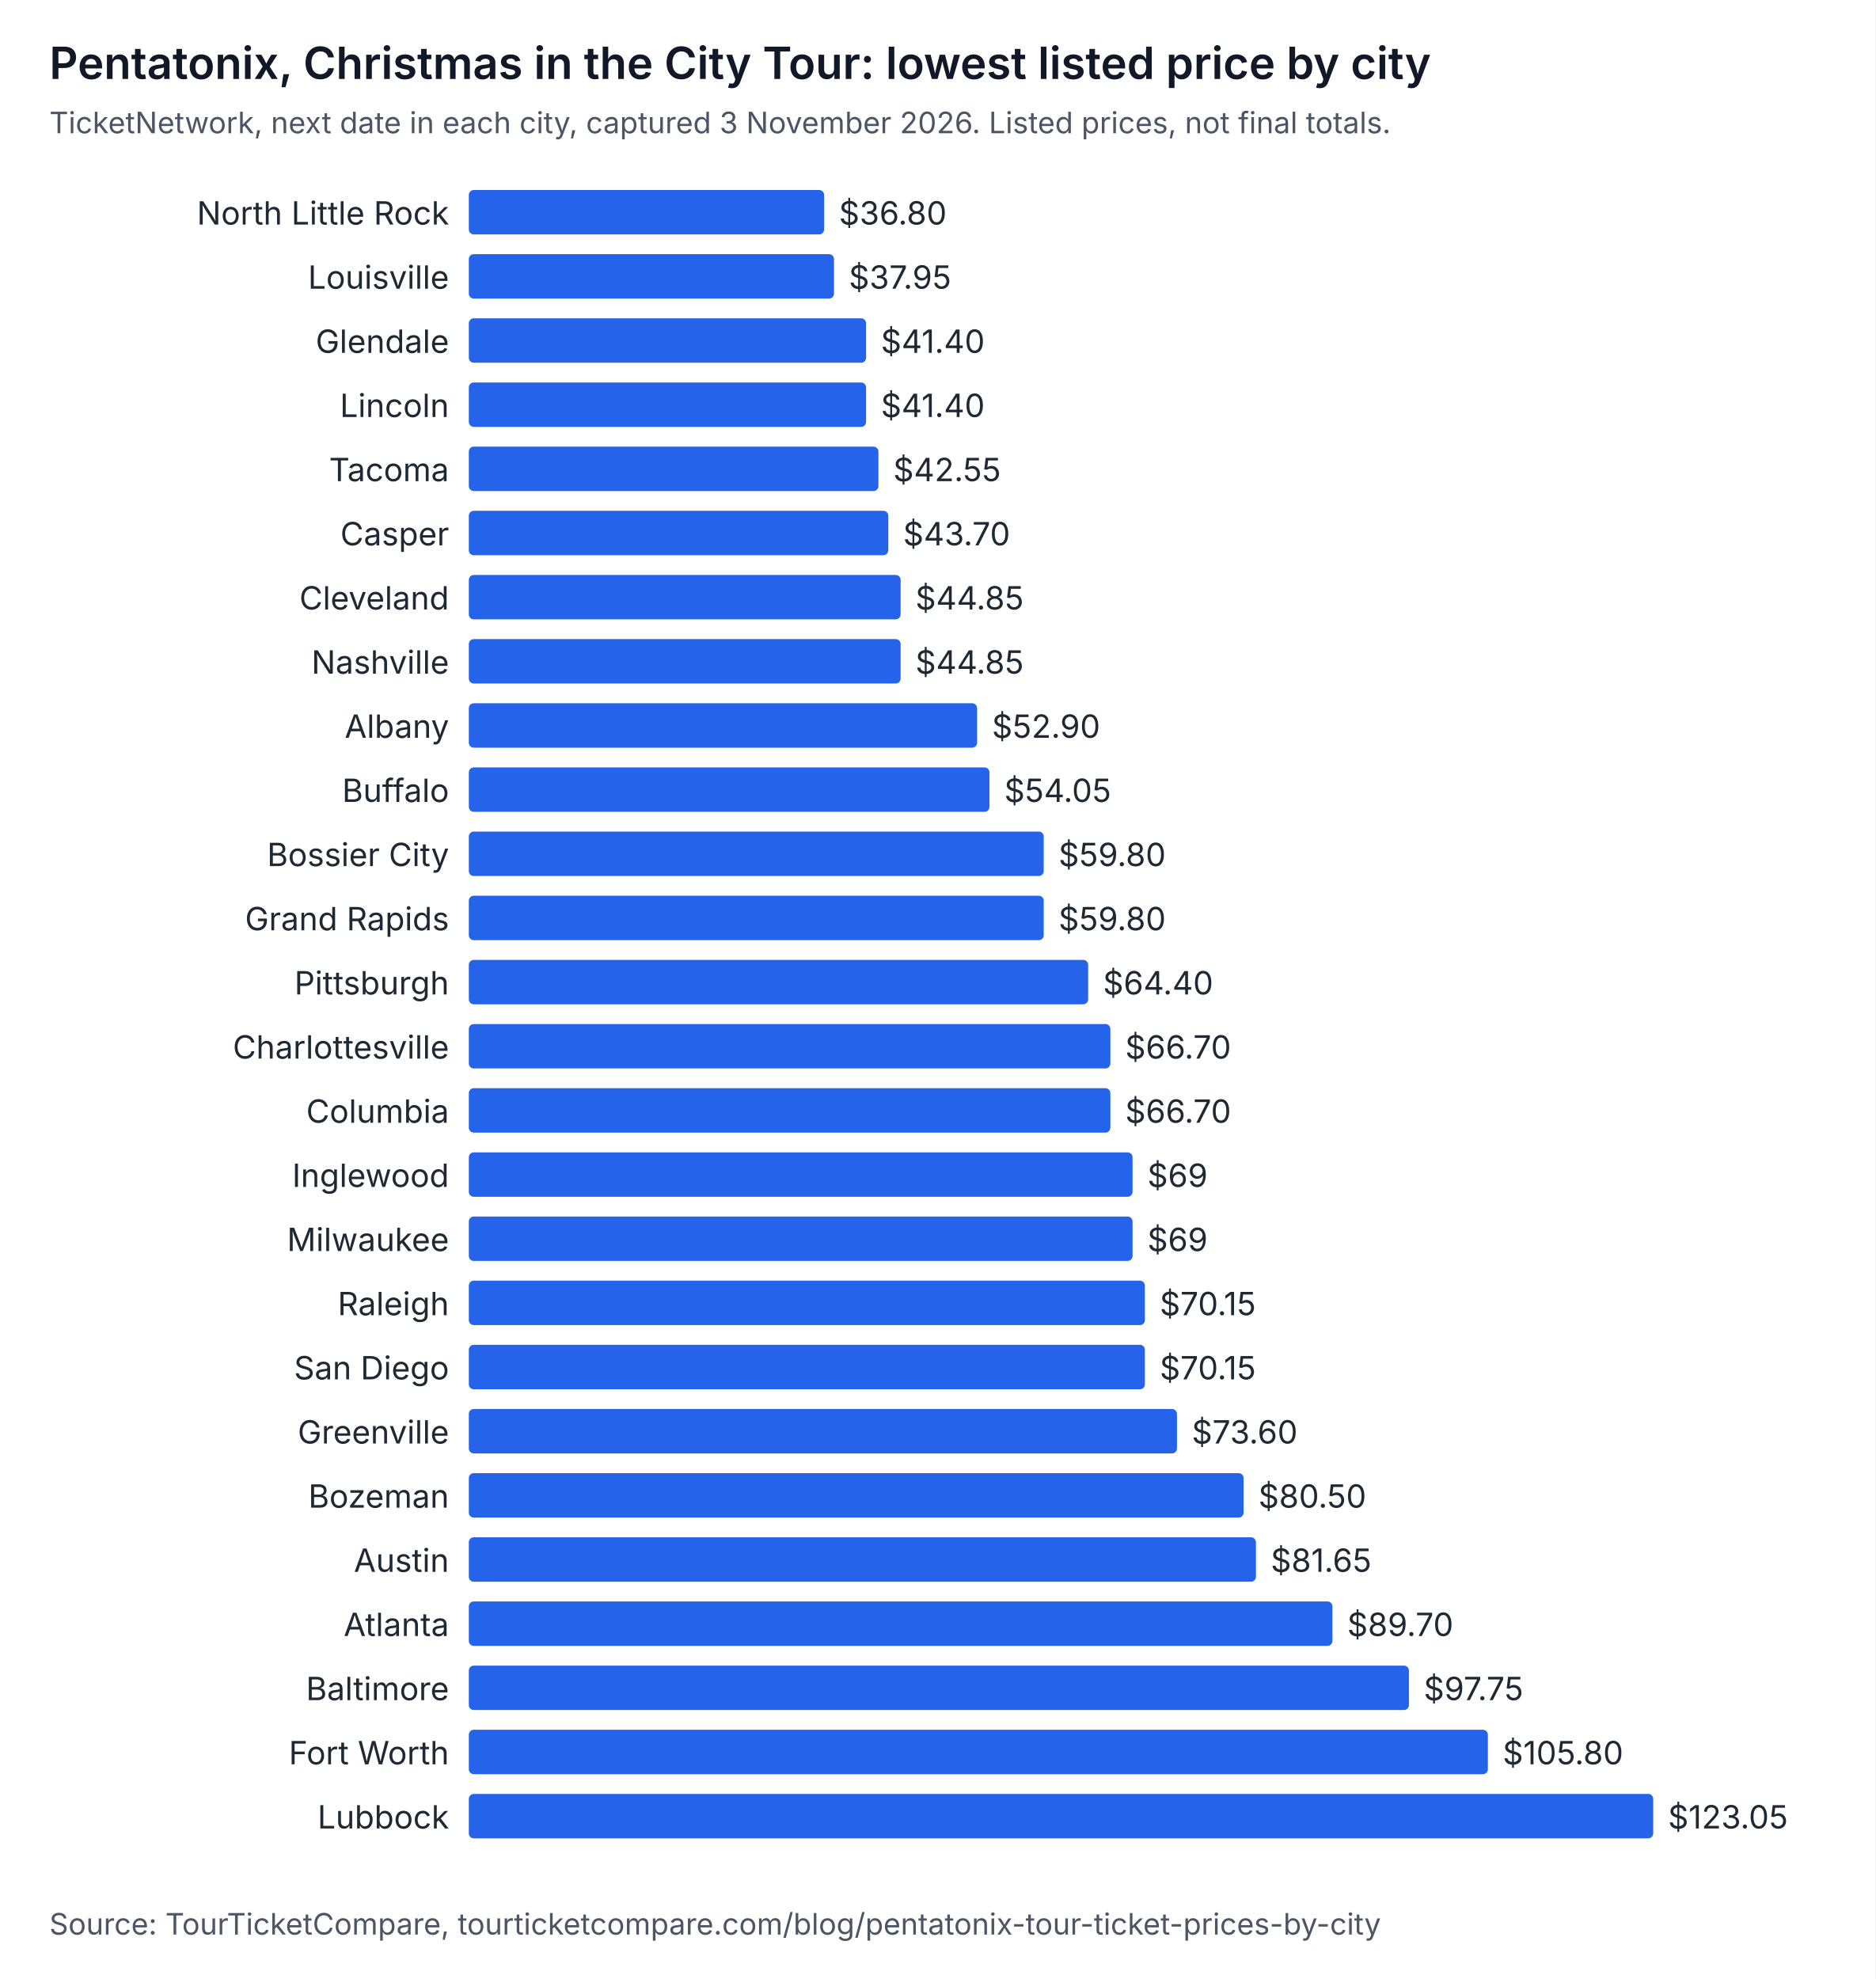
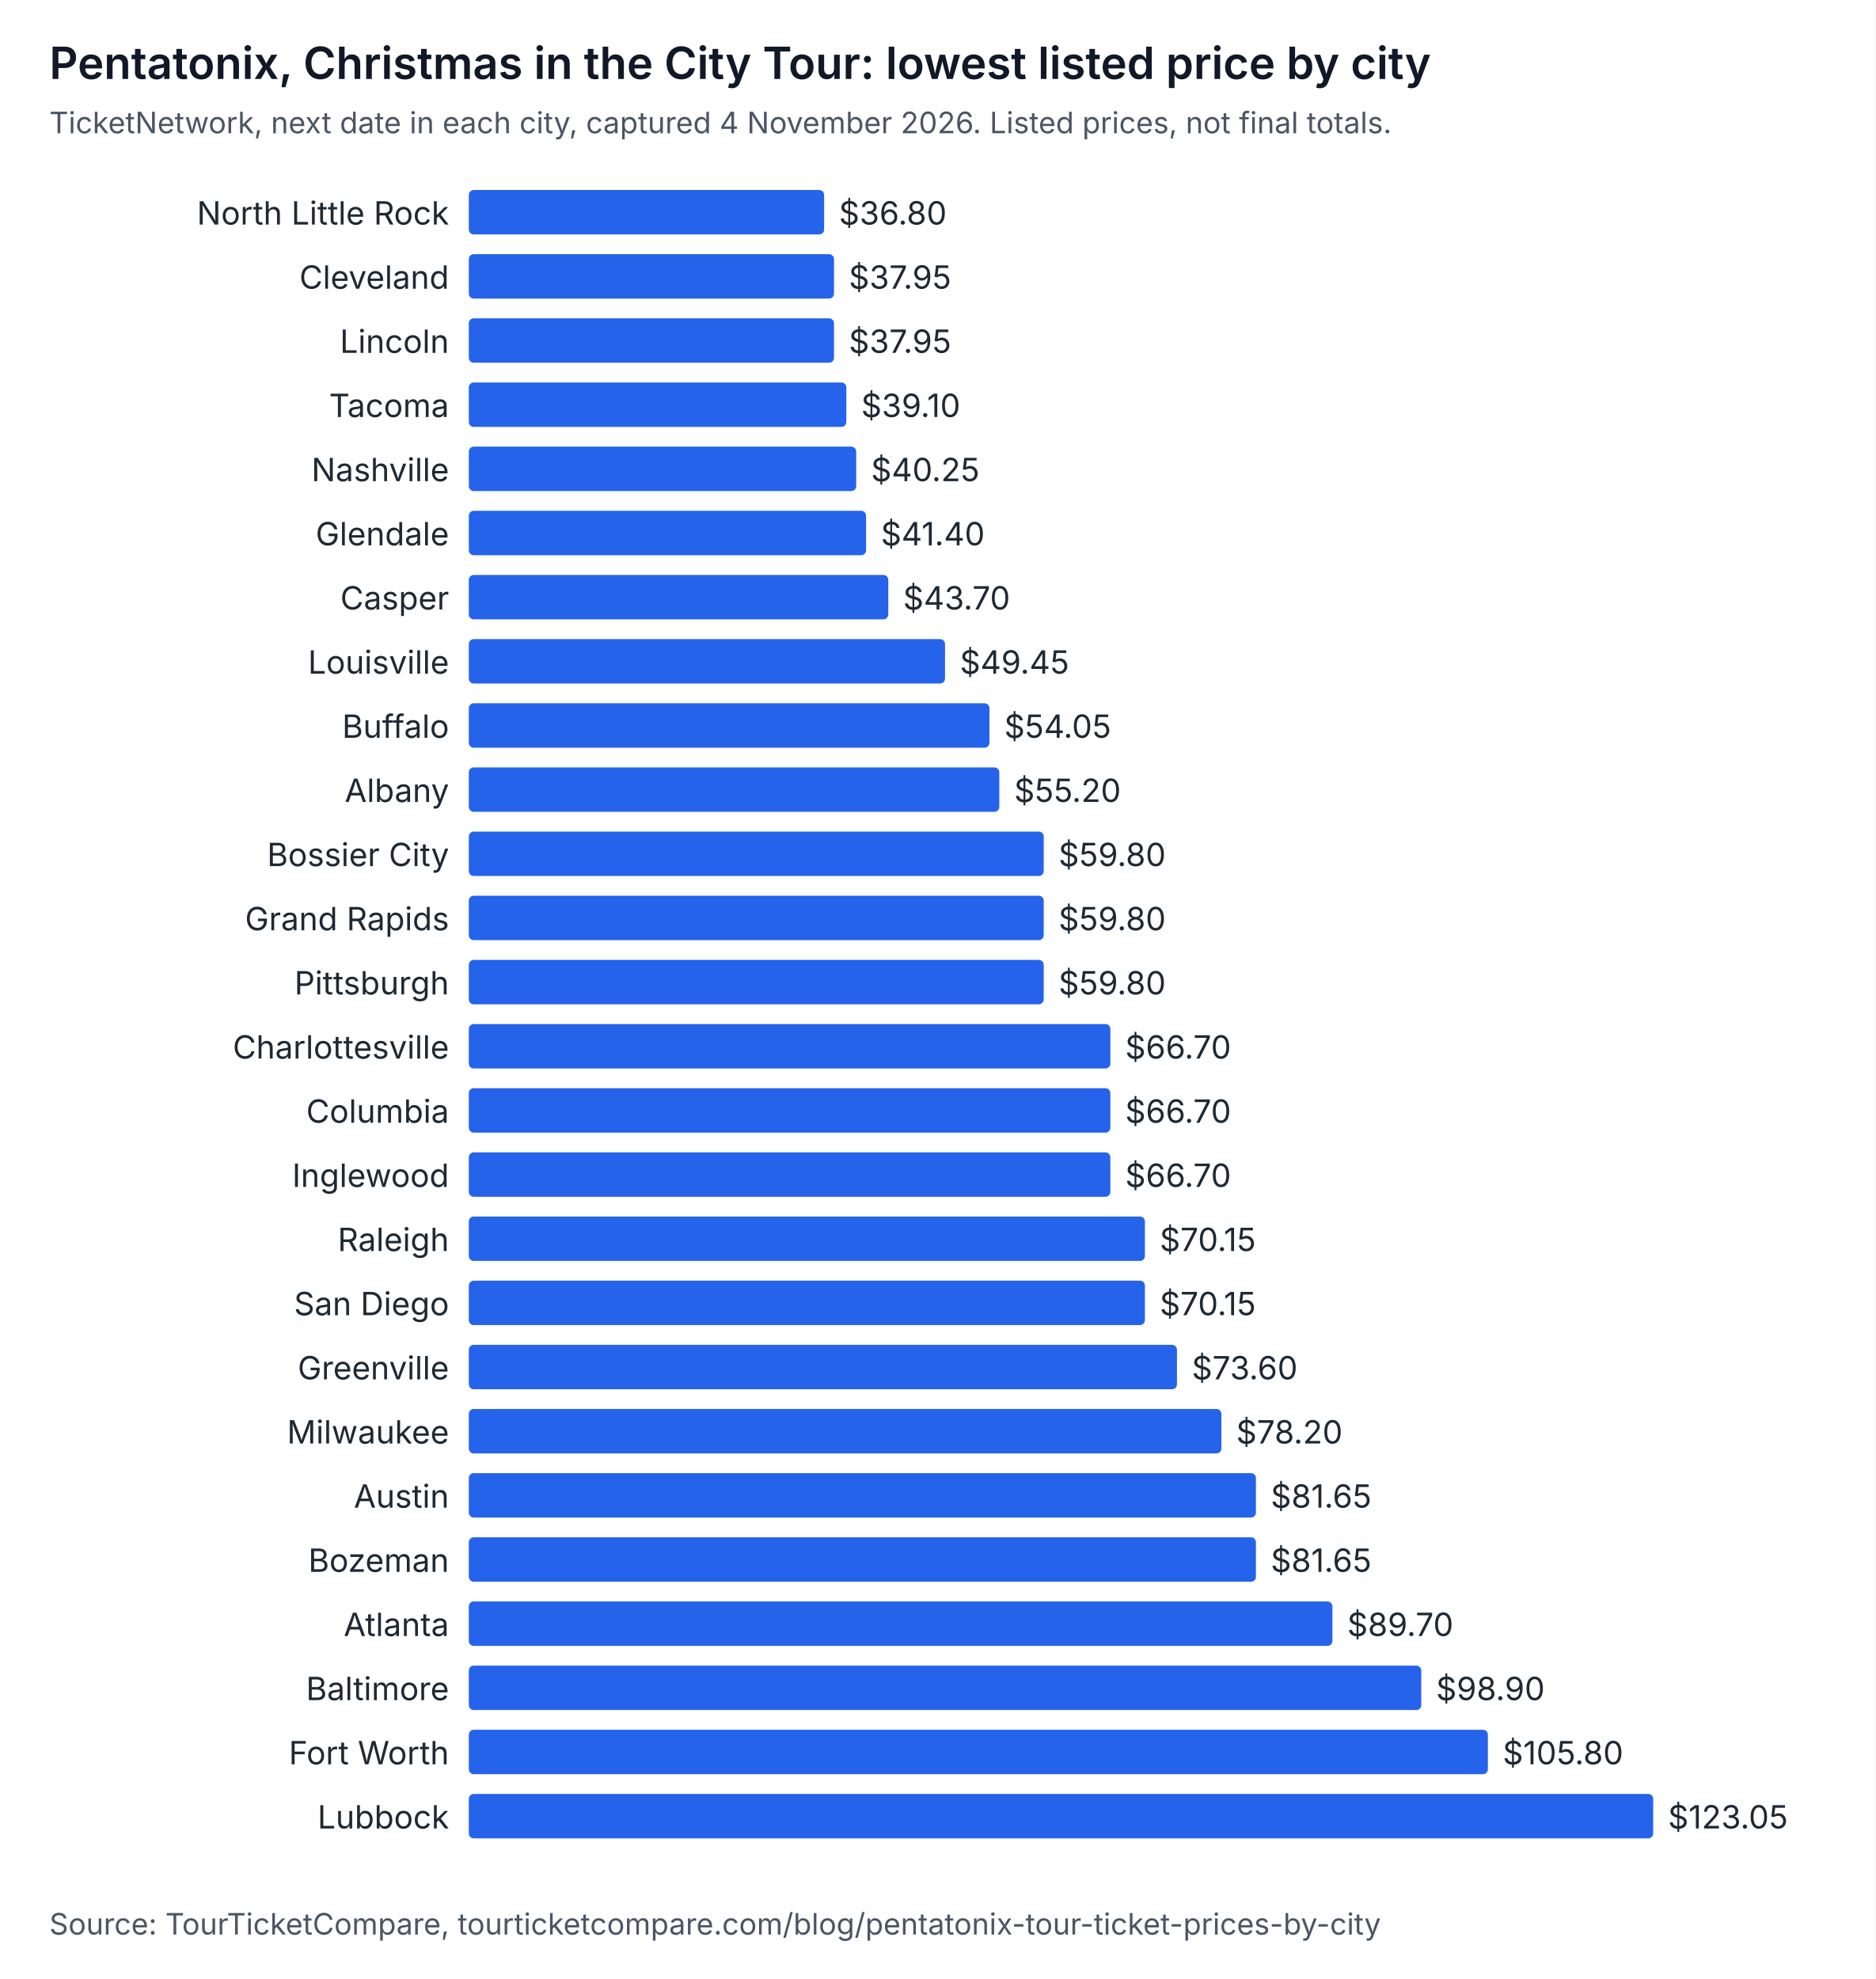
<svg xmlns="http://www.w3.org/2000/svg" width="760" height="802" viewBox="0 0 760 802" role="img" aria-labelledby="t d" font-family="system-ui, -apple-system, Segoe UI, sans-serif">
  <rect width="760" height="802" fill="#ffffff" />
  <text x="20" y="32" font-size="18" font-weight="600" fill="#111827">Pentatonix, Christmas in the City Tour: lowest listed price by city</text>
-   <text x="20" y="54" font-size="12" fill="#4b5563">TicketNetwork, next date in each city, captured 3 November 2026. Listed prices, not final totals.</text>
+   <text x="20" y="54" font-size="12" fill="#4b5563">TicketNetwork, next date in each city, captured 4 November 2026. Listed prices, not final totals.</text>
  <text x="182" y="91" text-anchor="end" font-size="13" fill="#1f2933">North Little Rock</text>
  <rect x="190" y="77" width="144" height="18" rx="2" fill="#2563eb" />
  <text x="340" y="91" font-size="13" fill="#1f2933">$36.80</text>
-   <text x="182" y="117" text-anchor="end" font-size="13" fill="#1f2933">Louisville</text>
+   <text x="182" y="117" text-anchor="end" font-size="13" fill="#1f2933">Cleveland</text>
  <rect x="190" y="103" width="148" height="18" rx="2" fill="#2563eb" />
  <text x="344" y="117" font-size="13" fill="#1f2933">$37.95</text>
-   <text x="182" y="143" text-anchor="end" font-size="13" fill="#1f2933">Glendale</text>
-   <rect x="190" y="129" width="161" height="18" rx="2" fill="#2563eb" />
-   <text x="357" y="143" font-size="13" fill="#1f2933">$41.40</text>
-   <text x="182" y="169" text-anchor="end" font-size="13" fill="#1f2933">Lincoln</text>
-   <rect x="190" y="155" width="161" height="18" rx="2" fill="#2563eb" />
-   <text x="357" y="169" font-size="13" fill="#1f2933">$41.40</text>
-   <text x="182" y="195" text-anchor="end" font-size="13" fill="#1f2933">Tacoma</text>
-   <rect x="190" y="181" width="166" height="18" rx="2" fill="#2563eb" />
-   <text x="362" y="195" font-size="13" fill="#1f2933">$42.55</text>
-   <text x="182" y="221" text-anchor="end" font-size="13" fill="#1f2933">Casper</text>
-   <rect x="190" y="207" width="170" height="18" rx="2" fill="#2563eb" />
-   <text x="366" y="221" font-size="13" fill="#1f2933">$43.70</text>
-   <text x="182" y="247" text-anchor="end" font-size="13" fill="#1f2933">Cleveland</text>
-   <rect x="190" y="233" width="175" height="18" rx="2" fill="#2563eb" />
-   <text x="371" y="247" font-size="13" fill="#1f2933">$44.85</text>
-   <text x="182" y="273" text-anchor="end" font-size="13" fill="#1f2933">Nashville</text>
-   <rect x="190" y="259" width="175" height="18" rx="2" fill="#2563eb" />
-   <text x="371" y="273" font-size="13" fill="#1f2933">$44.85</text>
-   <text x="182" y="299" text-anchor="end" font-size="13" fill="#1f2933">Albany</text>
-   <rect x="190" y="285" width="206" height="18" rx="2" fill="#2563eb" />
-   <text x="402" y="299" font-size="13" fill="#1f2933">$52.90</text>
-   <text x="182" y="325" text-anchor="end" font-size="13" fill="#1f2933">Buffalo</text>
-   <rect x="190" y="311" width="211" height="18" rx="2" fill="#2563eb" />
-   <text x="407" y="325" font-size="13" fill="#1f2933">$54.05</text>
+   <text x="182" y="143" text-anchor="end" font-size="13" fill="#1f2933">Lincoln</text>
+   <rect x="190" y="129" width="148" height="18" rx="2" fill="#2563eb" />
+   <text x="344" y="143" font-size="13" fill="#1f2933">$37.95</text>
+   <text x="182" y="169" text-anchor="end" font-size="13" fill="#1f2933">Tacoma</text>
+   <rect x="190" y="155" width="153" height="18" rx="2" fill="#2563eb" />
+   <text x="349" y="169" font-size="13" fill="#1f2933">$39.10</text>
+   <text x="182" y="195" text-anchor="end" font-size="13" fill="#1f2933">Nashville</text>
+   <rect x="190" y="181" width="157" height="18" rx="2" fill="#2563eb" />
+   <text x="353" y="195" font-size="13" fill="#1f2933">$40.25</text>
+   <text x="182" y="221" text-anchor="end" font-size="13" fill="#1f2933">Glendale</text>
+   <rect x="190" y="207" width="161" height="18" rx="2" fill="#2563eb" />
+   <text x="357" y="221" font-size="13" fill="#1f2933">$41.40</text>
+   <text x="182" y="247" text-anchor="end" font-size="13" fill="#1f2933">Casper</text>
+   <rect x="190" y="233" width="170" height="18" rx="2" fill="#2563eb" />
+   <text x="366" y="247" font-size="13" fill="#1f2933">$43.70</text>
+   <text x="182" y="273" text-anchor="end" font-size="13" fill="#1f2933">Louisville</text>
+   <rect x="190" y="259" width="193" height="18" rx="2" fill="#2563eb" />
+   <text x="389" y="273" font-size="13" fill="#1f2933">$49.45</text>
+   <text x="182" y="299" text-anchor="end" font-size="13" fill="#1f2933">Buffalo</text>
+   <rect x="190" y="285" width="211" height="18" rx="2" fill="#2563eb" />
+   <text x="407" y="299" font-size="13" fill="#1f2933">$54.05</text>
+   <text x="182" y="325" text-anchor="end" font-size="13" fill="#1f2933">Albany</text>
+   <rect x="190" y="311" width="215" height="18" rx="2" fill="#2563eb" />
+   <text x="411" y="325" font-size="13" fill="#1f2933">$55.20</text>
  <text x="182" y="351" text-anchor="end" font-size="13" fill="#1f2933">Bossier City</text>
  <rect x="190" y="337" width="233" height="18" rx="2" fill="#2563eb" />
  <text x="429" y="351" font-size="13" fill="#1f2933">$59.80</text>
  <text x="182" y="377" text-anchor="end" font-size="13" fill="#1f2933">Grand Rapids</text>
  <rect x="190" y="363" width="233" height="18" rx="2" fill="#2563eb" />
  <text x="429" y="377" font-size="13" fill="#1f2933">$59.80</text>
  <text x="182" y="403" text-anchor="end" font-size="13" fill="#1f2933">Pittsburgh</text>
-   <rect x="190" y="389" width="251" height="18" rx="2" fill="#2563eb" />
-   <text x="447" y="403" font-size="13" fill="#1f2933">$64.40</text>
+   <rect x="190" y="389" width="233" height="18" rx="2" fill="#2563eb" />
+   <text x="429" y="403" font-size="13" fill="#1f2933">$59.80</text>
  <text x="182" y="429" text-anchor="end" font-size="13" fill="#1f2933">Charlottesville</text>
  <rect x="190" y="415" width="260" height="18" rx="2" fill="#2563eb" />
  <text x="456" y="429" font-size="13" fill="#1f2933">$66.70</text>
  <text x="182" y="455" text-anchor="end" font-size="13" fill="#1f2933">Columbia</text>
  <rect x="190" y="441" width="260" height="18" rx="2" fill="#2563eb" />
  <text x="456" y="455" font-size="13" fill="#1f2933">$66.70</text>
  <text x="182" y="481" text-anchor="end" font-size="13" fill="#1f2933">Inglewood</text>
-   <rect x="190" y="467" width="269" height="18" rx="2" fill="#2563eb" />
-   <text x="465" y="481" font-size="13" fill="#1f2933">$69</text>
-   <text x="182" y="507" text-anchor="end" font-size="13" fill="#1f2933">Milwaukee</text>
-   <rect x="190" y="493" width="269" height="18" rx="2" fill="#2563eb" />
-   <text x="465" y="507" font-size="13" fill="#1f2933">$69</text>
-   <text x="182" y="533" text-anchor="end" font-size="13" fill="#1f2933">Raleigh</text>
+   <rect x="190" y="467" width="260" height="18" rx="2" fill="#2563eb" />
+   <text x="456" y="481" font-size="13" fill="#1f2933">$66.70</text>
+   <text x="182" y="507" text-anchor="end" font-size="13" fill="#1f2933">Raleigh</text>
+   <rect x="190" y="493" width="274" height="18" rx="2" fill="#2563eb" />
+   <text x="470" y="507" font-size="13" fill="#1f2933">$70.15</text>
+   <text x="182" y="533" text-anchor="end" font-size="13" fill="#1f2933">San Diego</text>
  <rect x="190" y="519" width="274" height="18" rx="2" fill="#2563eb" />
  <text x="470" y="533" font-size="13" fill="#1f2933">$70.15</text>
-   <text x="182" y="559" text-anchor="end" font-size="13" fill="#1f2933">San Diego</text>
-   <rect x="190" y="545" width="274" height="18" rx="2" fill="#2563eb" />
-   <text x="470" y="559" font-size="13" fill="#1f2933">$70.15</text>
-   <text x="182" y="585" text-anchor="end" font-size="13" fill="#1f2933">Greenville</text>
-   <rect x="190" y="571" width="287" height="18" rx="2" fill="#2563eb" />
-   <text x="483" y="585" font-size="13" fill="#1f2933">$73.60</text>
-   <text x="182" y="611" text-anchor="end" font-size="13" fill="#1f2933">Bozeman</text>
-   <rect x="190" y="597" width="314" height="18" rx="2" fill="#2563eb" />
-   <text x="510" y="611" font-size="13" fill="#1f2933">$80.50</text>
-   <text x="182" y="637" text-anchor="end" font-size="13" fill="#1f2933">Austin</text>
+   <text x="182" y="559" text-anchor="end" font-size="13" fill="#1f2933">Greenville</text>
+   <rect x="190" y="545" width="287" height="18" rx="2" fill="#2563eb" />
+   <text x="483" y="559" font-size="13" fill="#1f2933">$73.60</text>
+   <text x="182" y="585" text-anchor="end" font-size="13" fill="#1f2933">Milwaukee</text>
+   <rect x="190" y="571" width="305" height="18" rx="2" fill="#2563eb" />
+   <text x="501" y="585" font-size="13" fill="#1f2933">$78.20</text>
+   <text x="182" y="611" text-anchor="end" font-size="13" fill="#1f2933">Austin</text>
+   <rect x="190" y="597" width="319" height="18" rx="2" fill="#2563eb" />
+   <text x="515" y="611" font-size="13" fill="#1f2933">$81.65</text>
+   <text x="182" y="637" text-anchor="end" font-size="13" fill="#1f2933">Bozeman</text>
  <rect x="190" y="623" width="319" height="18" rx="2" fill="#2563eb" />
  <text x="515" y="637" font-size="13" fill="#1f2933">$81.65</text>
  <text x="182" y="663" text-anchor="end" font-size="13" fill="#1f2933">Atlanta</text>
  <rect x="190" y="649" width="350" height="18" rx="2" fill="#2563eb" />
  <text x="546" y="663" font-size="13" fill="#1f2933">$89.70</text>
  <text x="182" y="689" text-anchor="end" font-size="13" fill="#1f2933">Baltimore</text>
-   <rect x="190" y="675" width="381" height="18" rx="2" fill="#2563eb" />
-   <text x="577" y="689" font-size="13" fill="#1f2933">$97.75</text>
+   <rect x="190" y="675" width="386" height="18" rx="2" fill="#2563eb" />
+   <text x="582" y="689" font-size="13" fill="#1f2933">$98.90</text>
  <text x="182" y="715" text-anchor="end" font-size="13" fill="#1f2933">Fort Worth</text>
  <rect x="190" y="701" width="413" height="18" rx="2" fill="#2563eb" />
  <text x="609" y="715" font-size="13" fill="#1f2933">$105.80</text>
  <text x="182" y="741" text-anchor="end" font-size="13" fill="#1f2933">Lubbock</text>
  <rect x="190" y="727" width="480" height="18" rx="2" fill="#2563eb" />
  <text x="676" y="741" font-size="13" fill="#1f2933">$123.05</text>
  <text x="20" y="784" font-size="12" fill="#4b5563">Source: TourTicketCompare, tourticketcompare.com/blog/pentatonix-tour-ticket-prices-by-city</text>
</svg>
